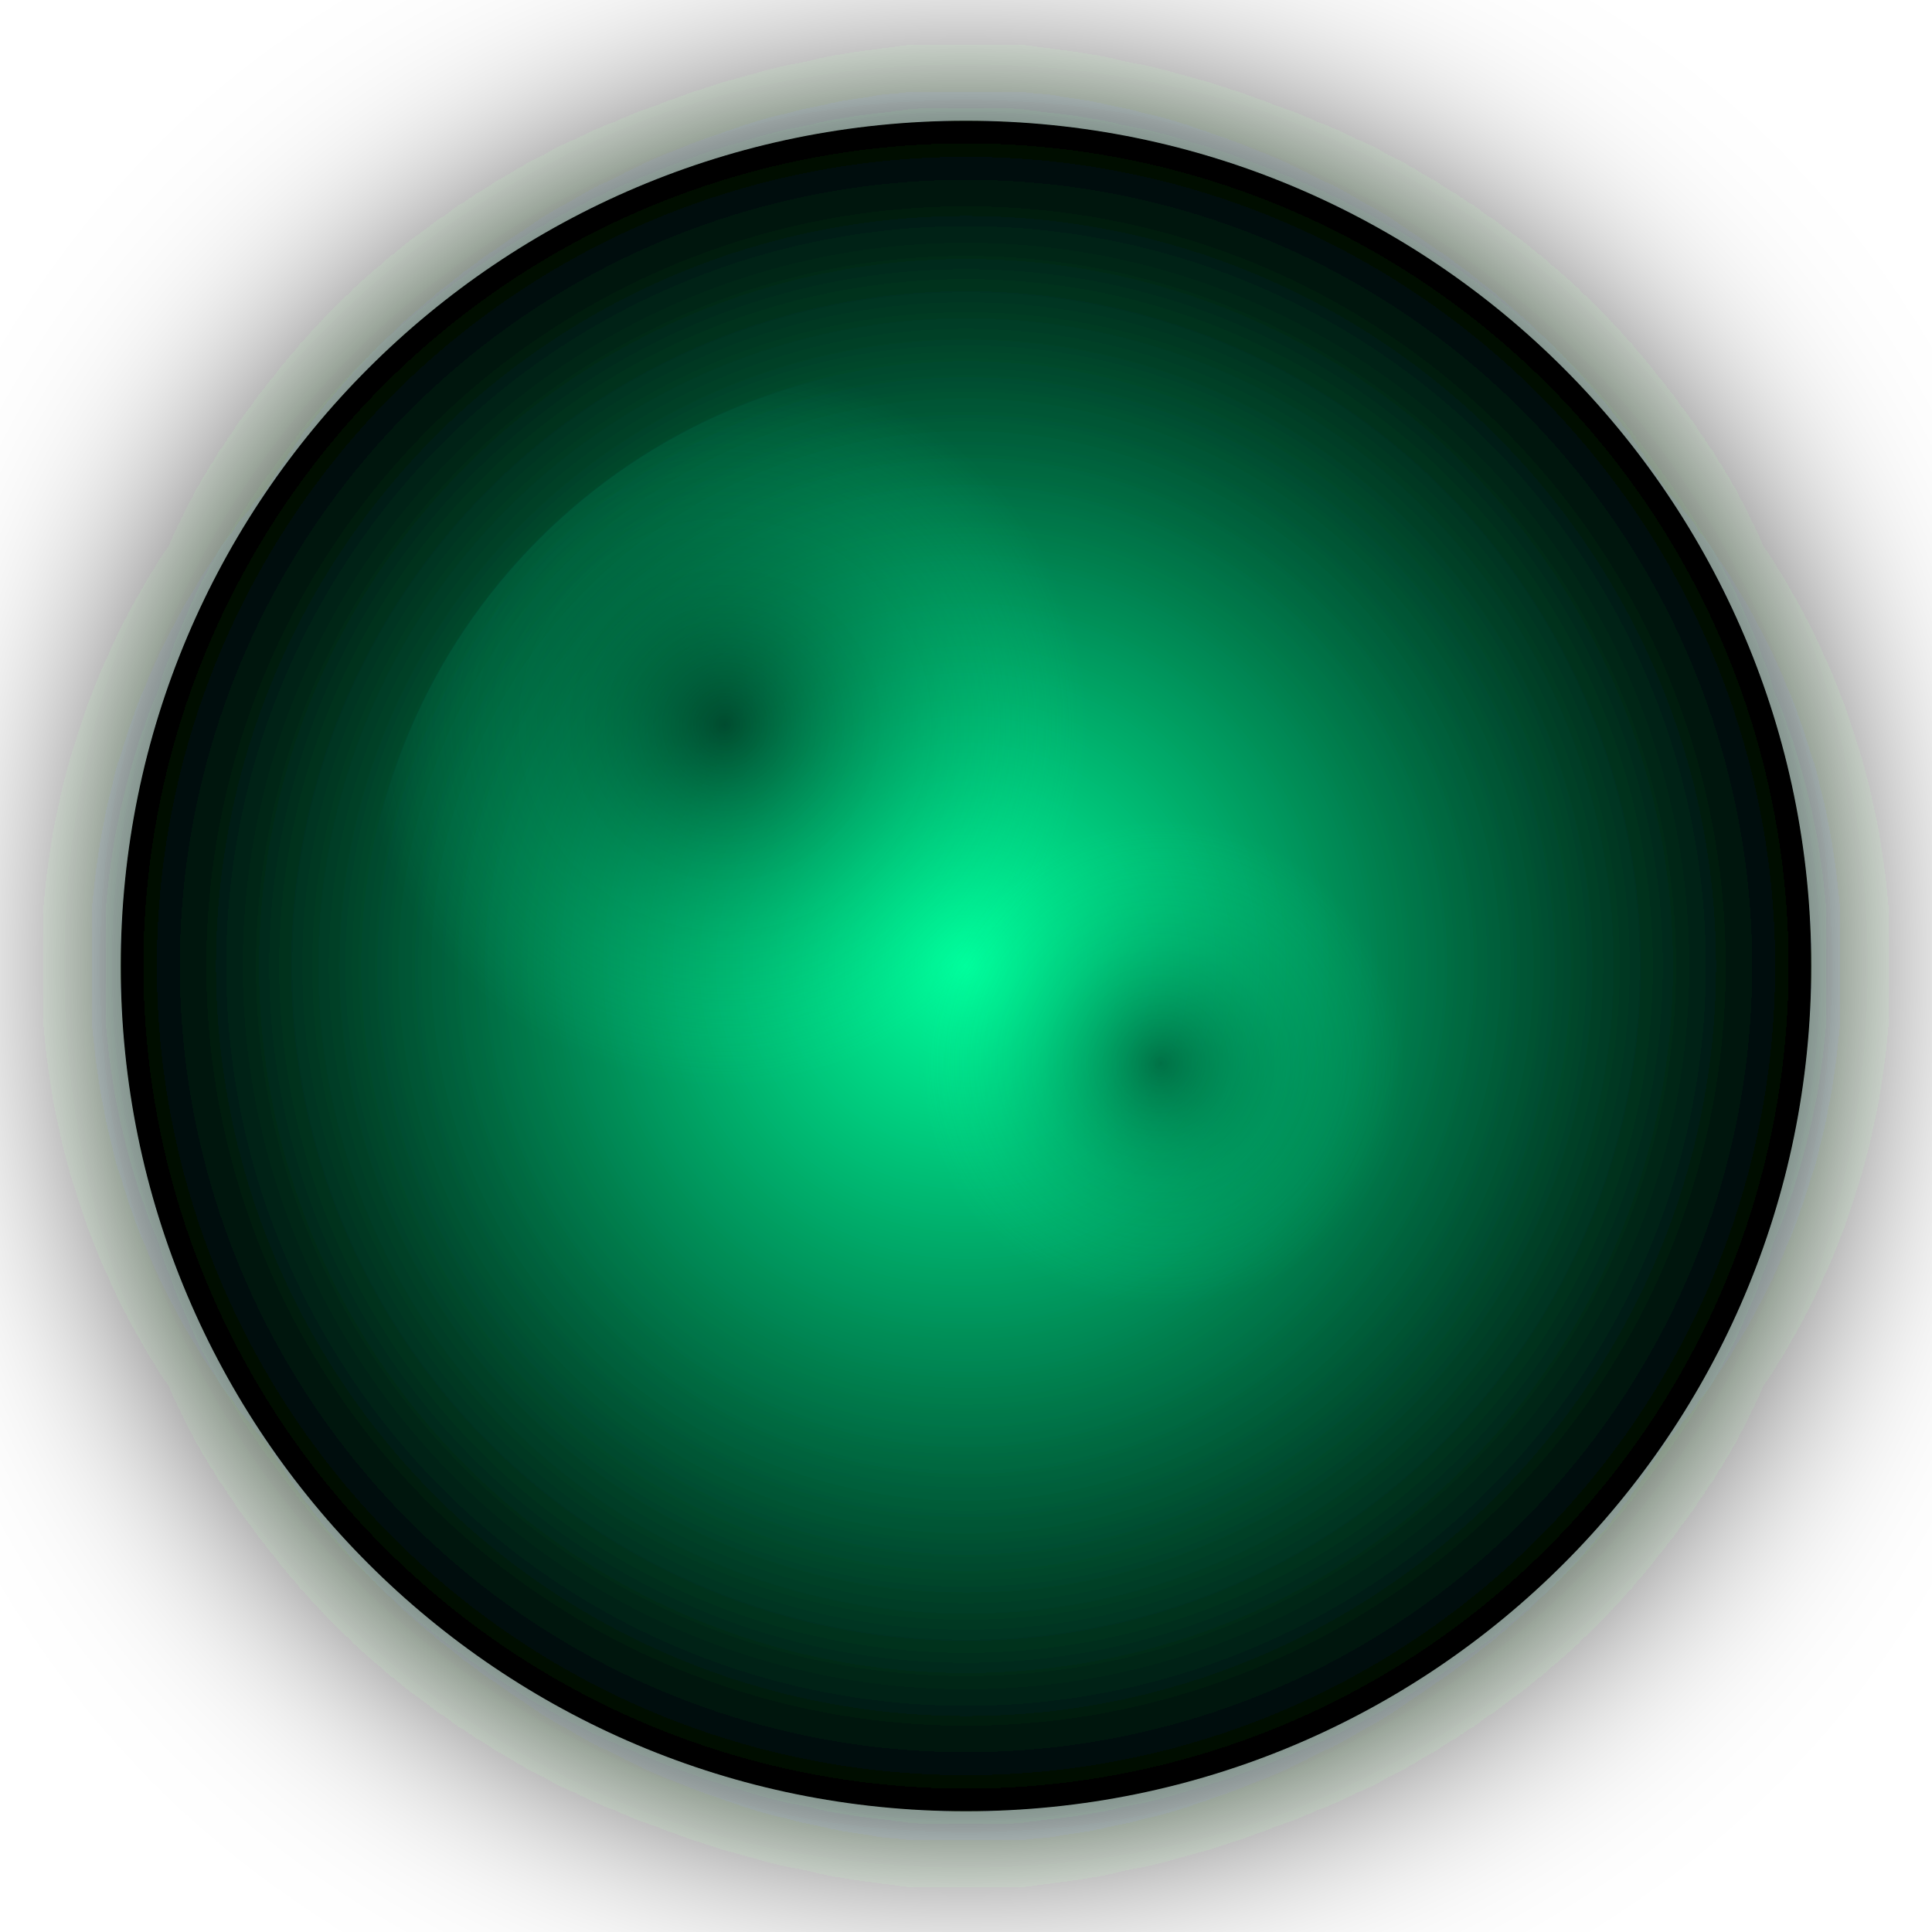
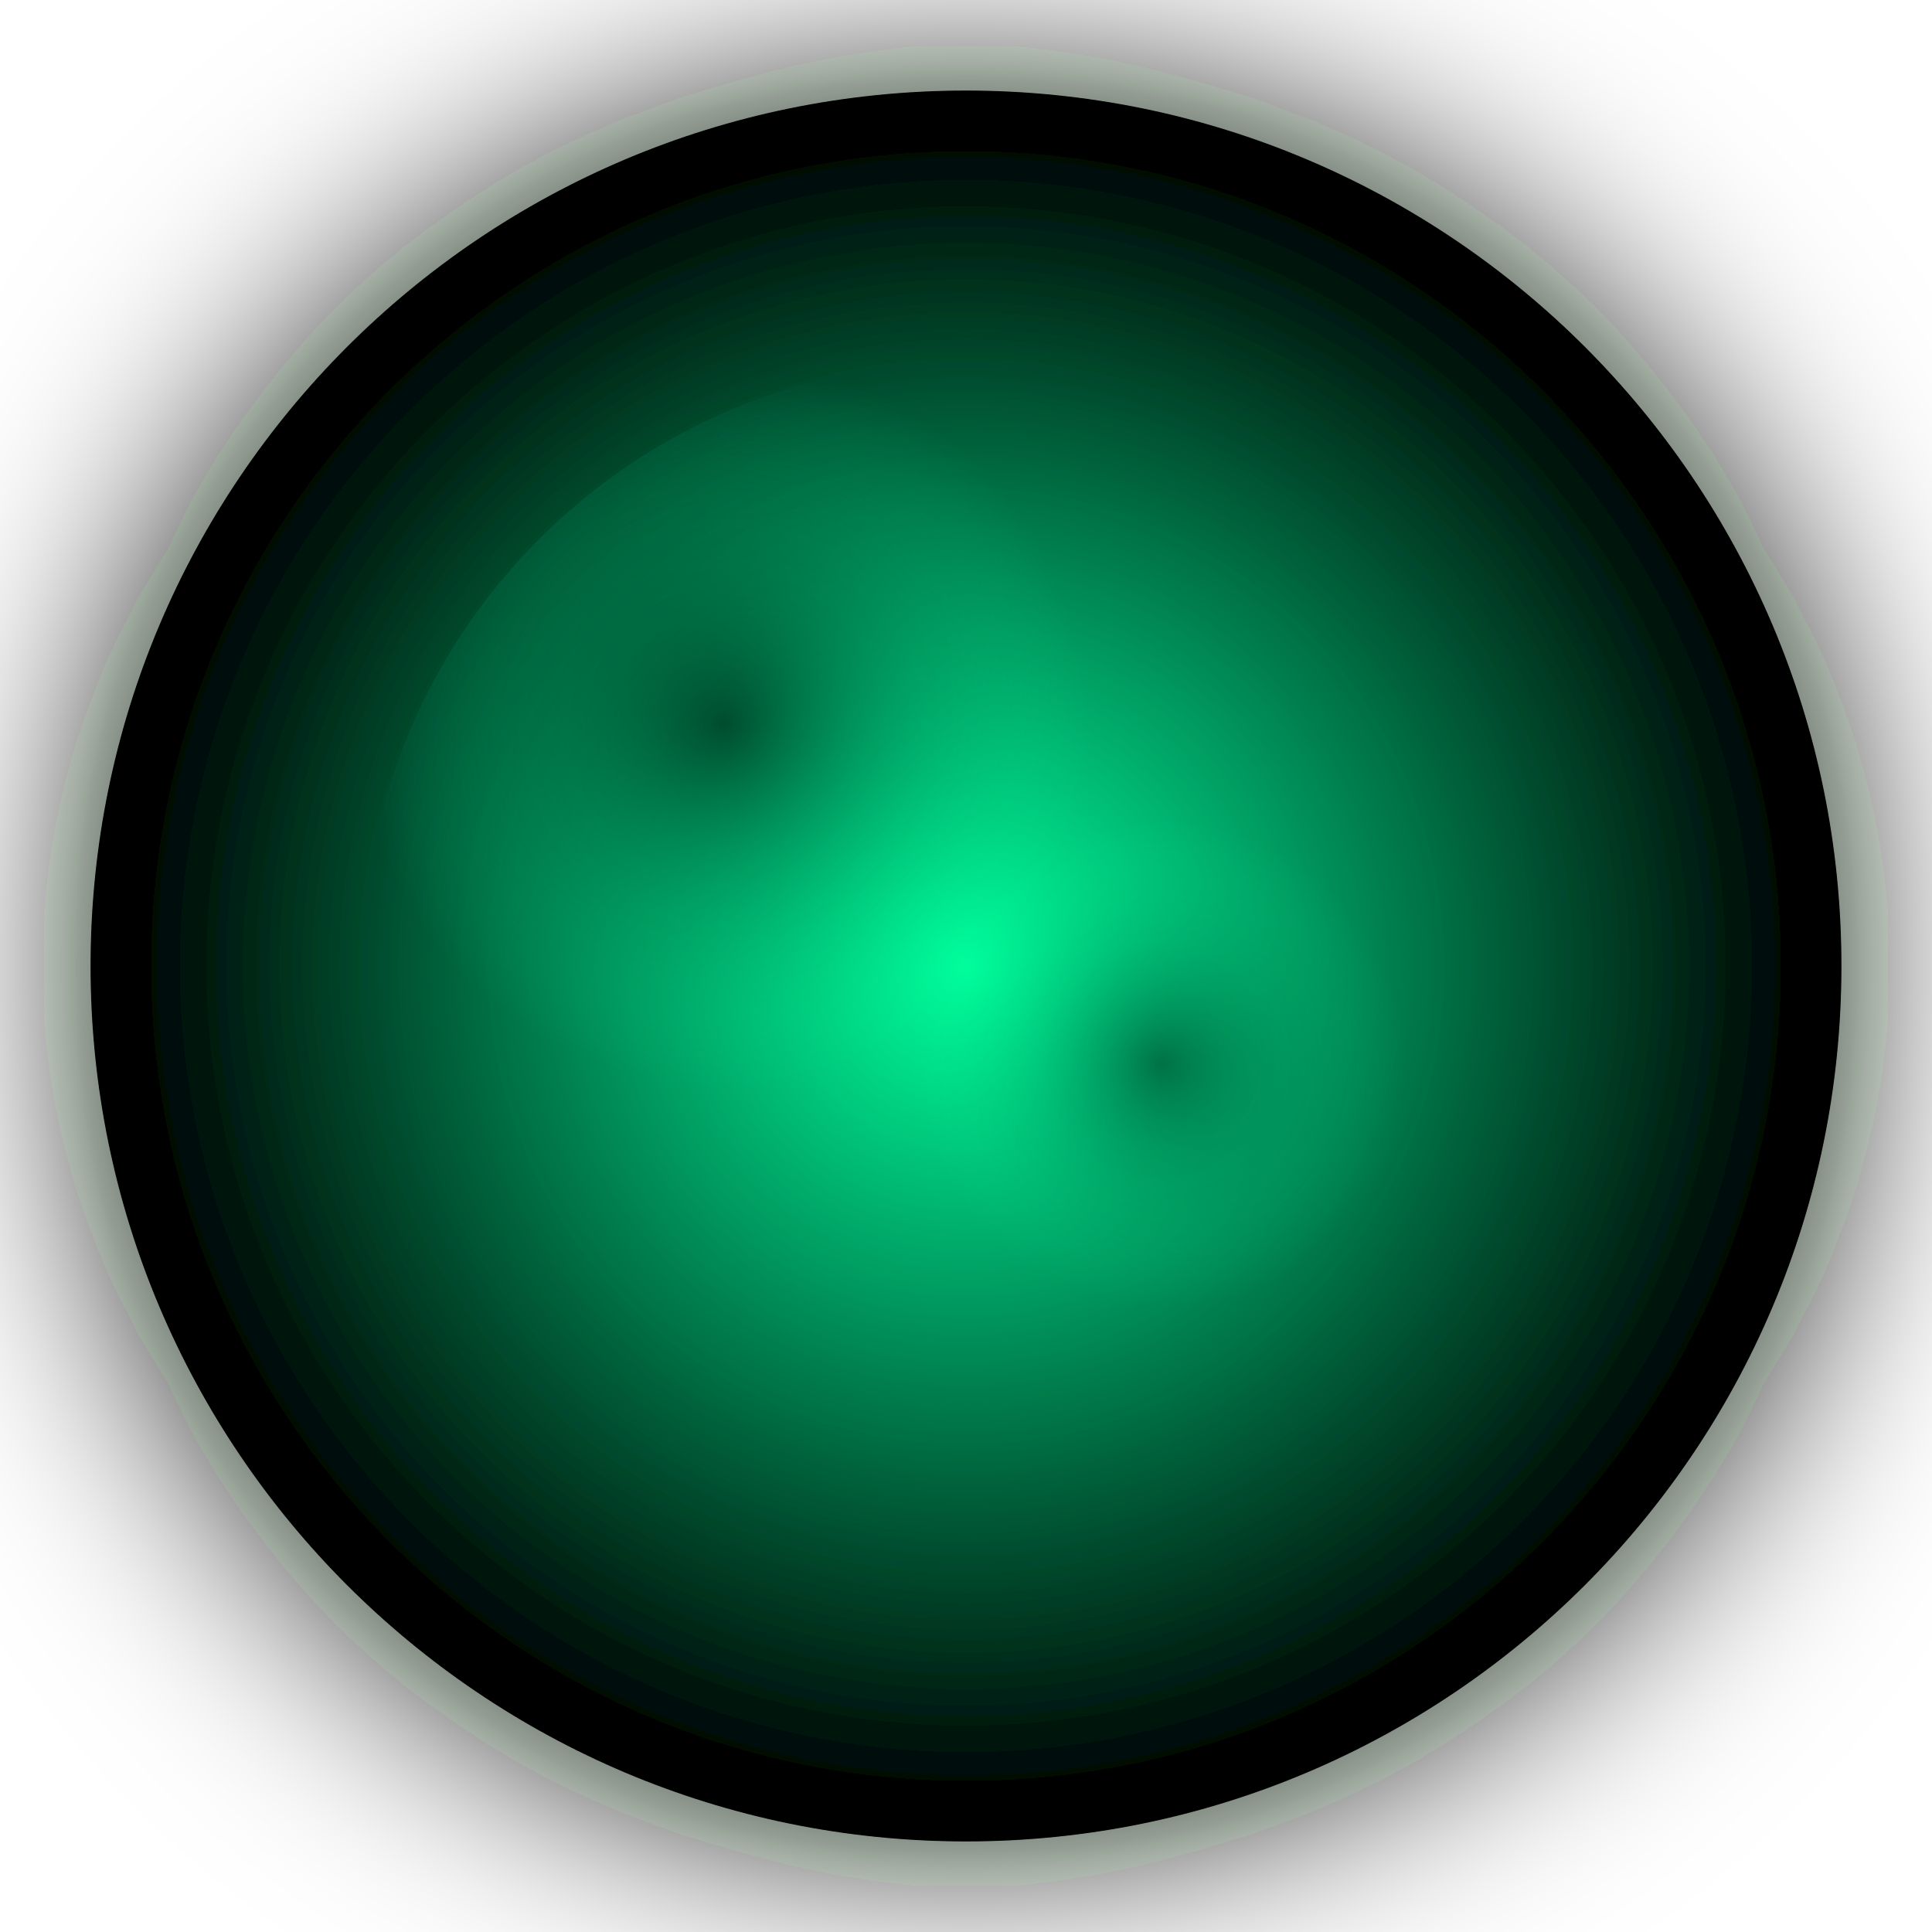
<svg xmlns="http://www.w3.org/2000/svg" width="32" height="32" viewBox="0 0 32 32">
  <defs>
    <radialGradient id="neonGradient" cx="50%" cy="50%" r="50%" fx="50%" fy="50%">
      <stop offset="0%" style="stop-color:#00ff9d" />
      <stop offset="100%" style="stop-color:#000000" />
    </radialGradient>
    <radialGradient id="spotGradient1" cx="30%" cy="30%" r="30%" fx="30%" fy="30%">
      <stop offset="0%" style="stop-color:#000000" />
      <stop offset="100%" style="stop-color:#00ff9d" stop-opacity="0" />
    </radialGradient>
    <radialGradient id="spotGradient2" cx="70%" cy="60%" r="25%" fx="70%" fy="60%">
      <stop offset="0%" style="stop-color:#000000" />
      <stop offset="100%" style="stop-color:#00ff9d" stop-opacity="0" />
    </radialGradient>
    <filter id="neon" x="-50%" y="-50%" width="200%" height="200%">
      <feGaussianBlur stdDeviation="2" result="blur" />
      <feComposite in="SourceGraphic" in2="blur" operator="over" />
    </filter>
  </defs>
-   <circle cx="16" cy="16" r="14" fill="url(#neonGradient)" filter="url(#neon)" />
+   <circle cx="16" cy="16" r="14" fill="url(#neonGradient)" filter="url(#neon)" stroke="black" stroke-width="1" />
  <circle cx="16" cy="16" r="10" fill="url(#spotGradient1)" opacity="0.5" />
  <circle cx="16" cy="16" r="8" fill="url(#spotGradient2)" opacity="0.4" />
</svg>
